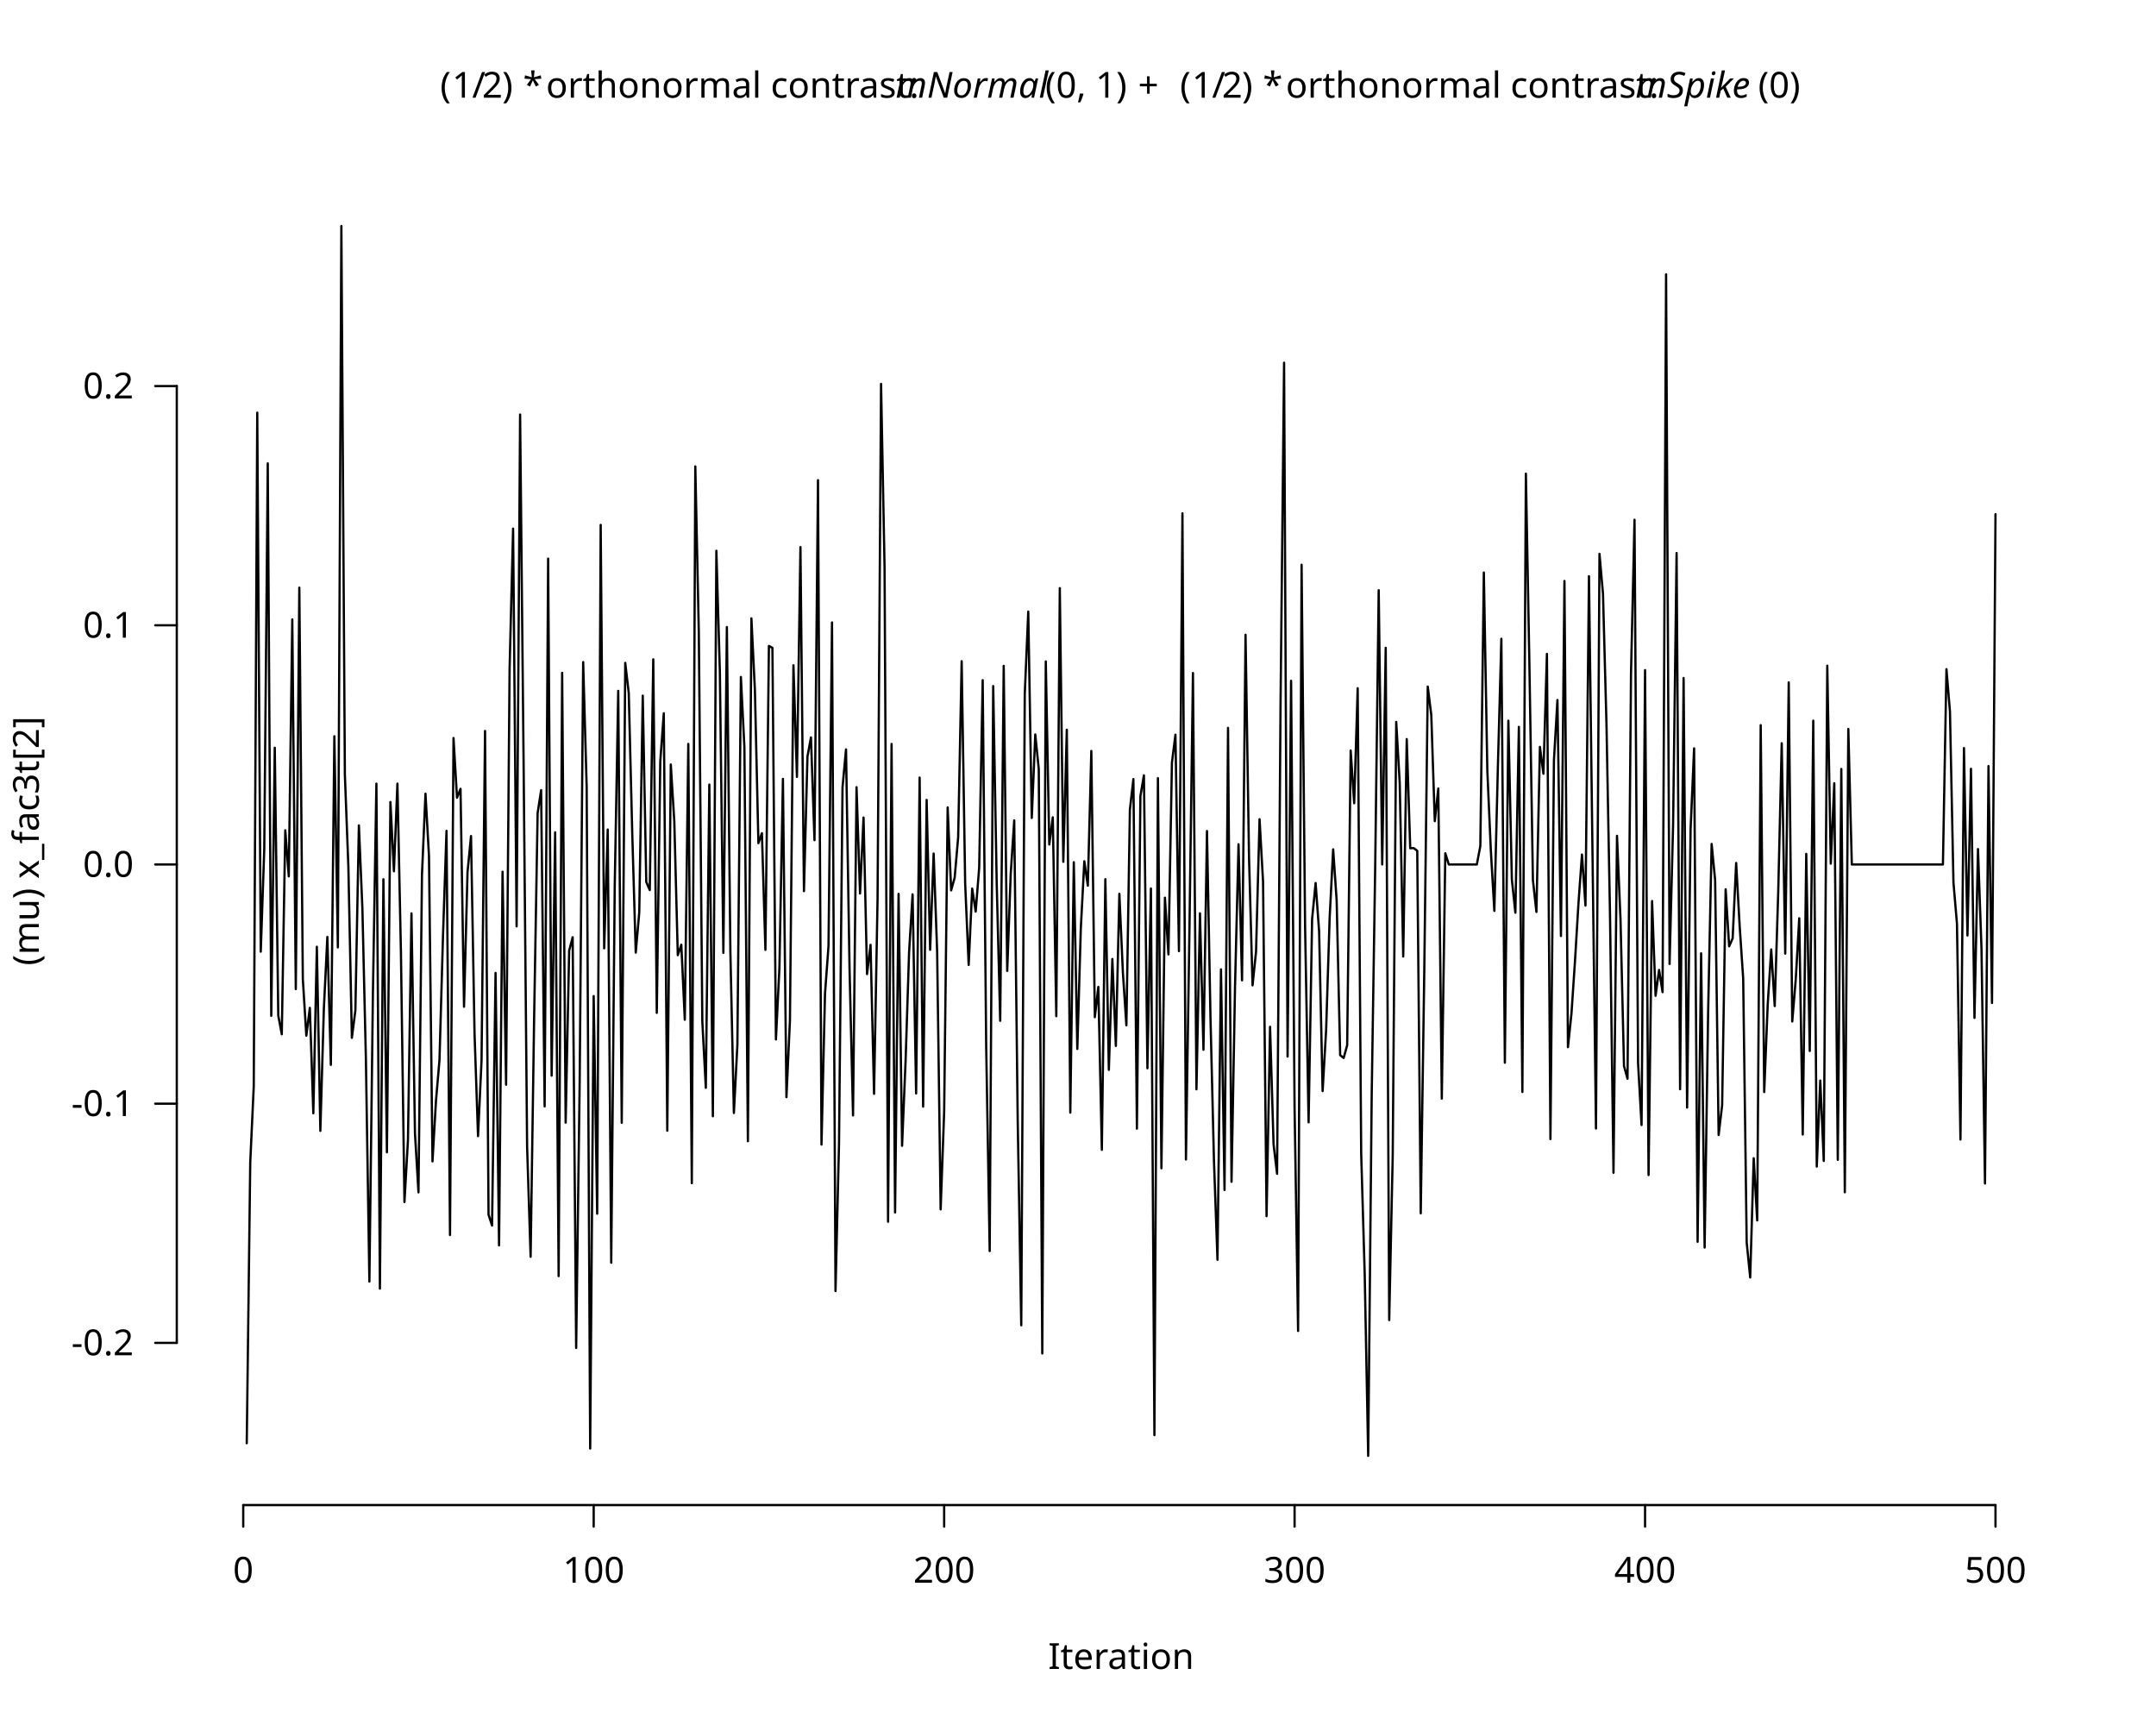
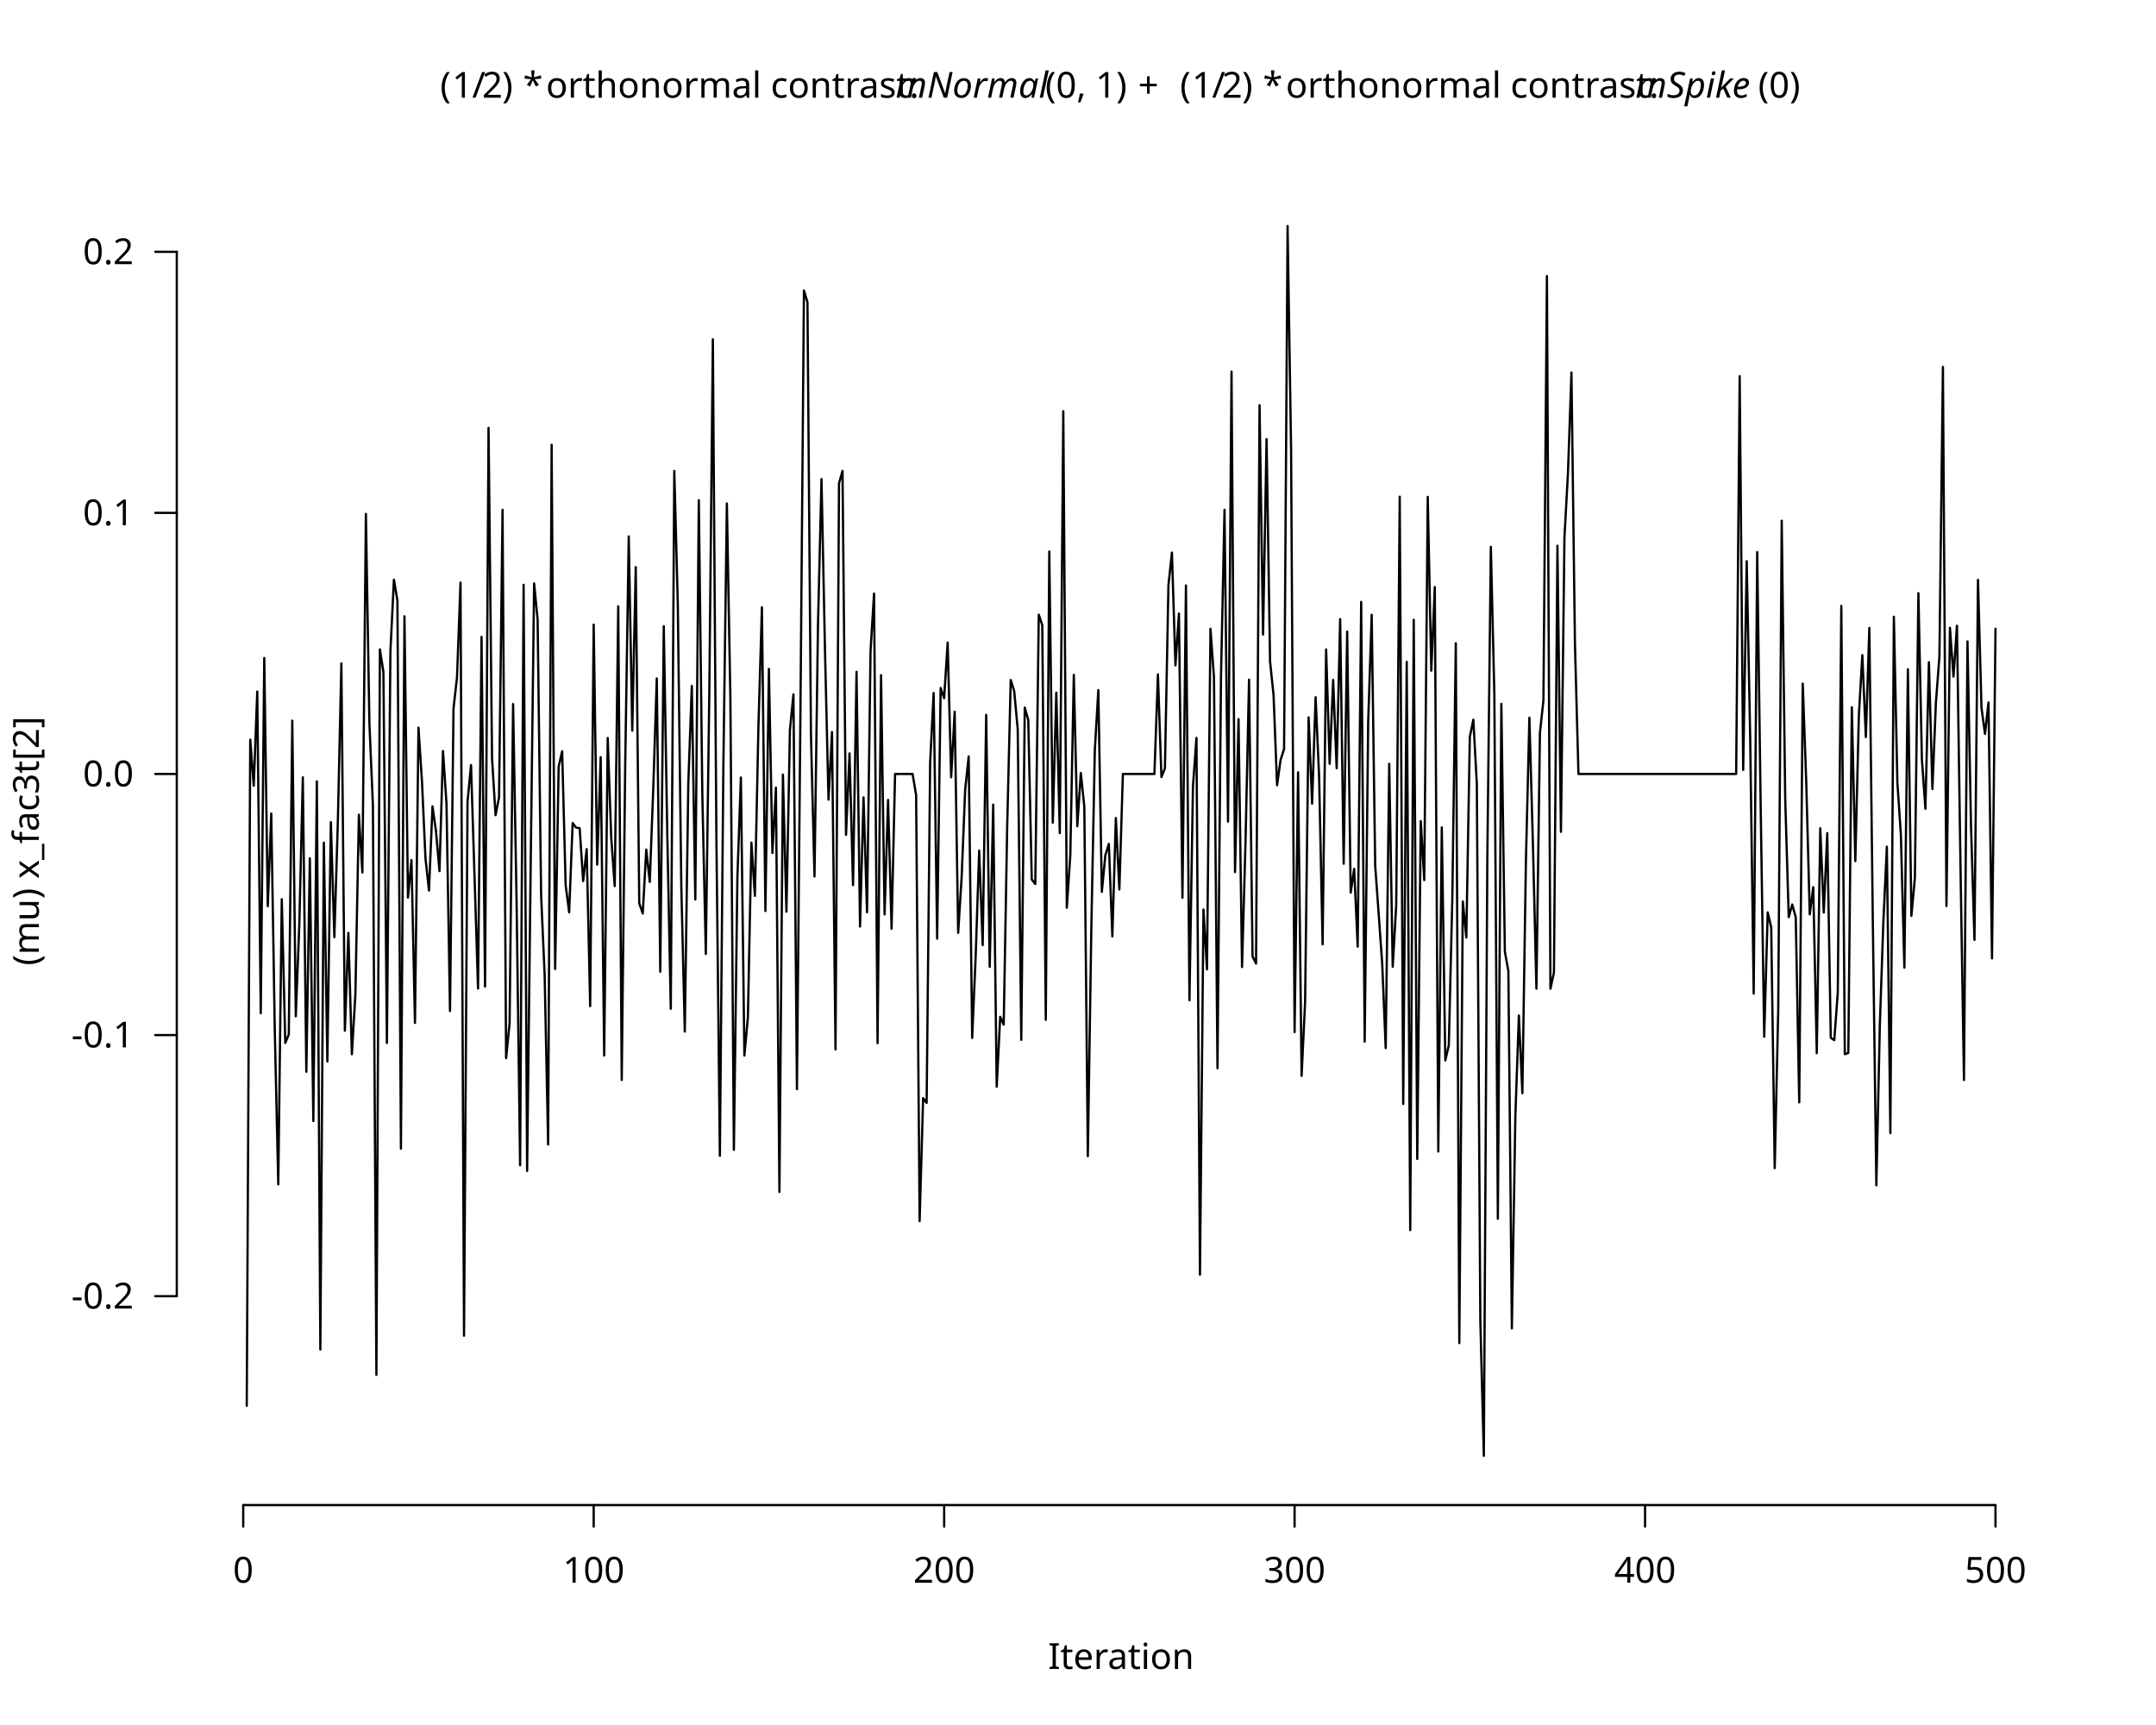
<svg xmlns="http://www.w3.org/2000/svg" class="svglite" data-engine-version="2.0" width="720.00pt" height="576.00pt" viewBox="0 0 720.00 576.00">
  <defs>
    <style type="text/css">
    .svglite line, .svglite polyline, .svglite polygon, .svglite path, .svglite rect, .svglite circle {
      fill: none;
      stroke: #000000;
      stroke-linecap: round;
      stroke-linejoin: round;
      stroke-miterlimit: 10.00;
    }
  </style>
  </defs>
  <rect width="100%" height="100%" style="stroke: none; fill: #FFFFFF;" />
  <defs>
    <clipPath id="cpMC4wMHw3MjAuMDB8MC4wMHw1NzYuMDA=">
      <rect x="0.00" y="0.00" width="720.00" height="576.00" />
    </clipPath>
  </defs>
  <g clip-path="url(#cpMC4wMHw3MjAuMDB8MC4wMHw1NzYuMDA=)">
</g>
  <defs>
    <clipPath id="cpNTkuMDR8Njg5Ljc2fDU5LjA0fDUwMi41Ng==">
      <rect x="59.04" y="59.04" width="630.72" height="443.52" />
    </clipPath>
  </defs>
  <g clip-path="url(#cpNTkuMDR8Njg5Ljc2fDU5LjA0fDUwMi41Ng==)">
</g>
  <g clip-path="url(#cpMC4wMHw3MjAuMDB8MC4wMHw1NzYuMDA=)">
    <line x1="81.23" y1="502.56" x2="666.40" y2="502.56" style="stroke-width: 0.75;" />
    <line x1="81.23" y1="502.56" x2="81.23" y2="509.76" style="stroke-width: 0.75;" />
    <line x1="198.26" y1="502.56" x2="198.26" y2="509.76" style="stroke-width: 0.75;" />
    <line x1="315.30" y1="502.56" x2="315.30" y2="509.76" style="stroke-width: 0.75;" />
    <line x1="432.33" y1="502.56" x2="432.33" y2="509.76" style="stroke-width: 0.75;" />
    <line x1="549.37" y1="502.56" x2="549.37" y2="509.76" style="stroke-width: 0.75;" />
    <line x1="666.40" y1="502.56" x2="666.40" y2="509.76" style="stroke-width: 0.75;" />
    <text x="81.23" y="528.48" text-anchor="middle" style="font-size: 12.00px; font-family: sans;" textLength="6.67px" lengthAdjust="spacingAndGlyphs">0</text>
    <text x="198.26" y="528.48" text-anchor="middle" style="font-size: 12.00px; font-family: sans;" textLength="20.02px" lengthAdjust="spacingAndGlyphs">100</text>
    <text x="315.30" y="528.48" text-anchor="middle" style="font-size: 12.00px; font-family: sans;" textLength="20.02px" lengthAdjust="spacingAndGlyphs">200</text>
    <text x="432.33" y="528.48" text-anchor="middle" style="font-size: 12.00px; font-family: sans;" textLength="20.02px" lengthAdjust="spacingAndGlyphs">300</text>
    <text x="549.37" y="528.48" text-anchor="middle" style="font-size: 12.00px; font-family: sans;" textLength="20.02px" lengthAdjust="spacingAndGlyphs">400</text>
    <text x="666.40" y="528.48" text-anchor="middle" style="font-size: 12.00px; font-family: sans;" textLength="20.02px" lengthAdjust="spacingAndGlyphs">500</text>
-     <line x1="59.04" y1="448.41" x2="59.04" y2="128.91" style="stroke-width: 0.75;" />
-     <line x1="59.04" y1="448.41" x2="51.84" y2="448.41" style="stroke-width: 0.75;" />
-     <line x1="59.04" y1="368.53" x2="51.84" y2="368.53" style="stroke-width: 0.75;" />
-     <line x1="59.04" y1="288.66" x2="51.84" y2="288.66" style="stroke-width: 0.75;" />
-     <line x1="59.04" y1="208.79" x2="51.84" y2="208.79" style="stroke-width: 0.75;" />
-     <line x1="59.04" y1="128.91" x2="51.84" y2="128.91" style="stroke-width: 0.75;" />
-     <text x="44.64" y="452.54" text-anchor="end" style="font-size: 12.00px; font-family: sans;" textLength="20.68px" lengthAdjust="spacingAndGlyphs">-0.2</text>
-     <text x="44.64" y="372.66" text-anchor="end" style="font-size: 12.00px; font-family: sans;" textLength="20.68px" lengthAdjust="spacingAndGlyphs">-0.1</text>
-     <text x="44.64" y="292.79" text-anchor="end" style="font-size: 12.00px; font-family: sans;" textLength="16.68px" lengthAdjust="spacingAndGlyphs">0.0</text>
-     <text x="44.64" y="212.92" text-anchor="end" style="font-size: 12.00px; font-family: sans;" textLength="16.68px" lengthAdjust="spacingAndGlyphs">0.1</text>
-     <text x="44.64" y="133.04" text-anchor="end" style="font-size: 12.00px; font-family: sans;" textLength="16.68px" lengthAdjust="spacingAndGlyphs">0.2</text>
+     <line x1="59.04" y1="432.81" x2="59.04" y2="84.08" style="stroke-width: 0.75;" />
+     <line x1="59.04" y1="432.81" x2="51.84" y2="432.81" style="stroke-width: 0.75;" />
+     <line x1="59.04" y1="345.62" x2="51.84" y2="345.62" style="stroke-width: 0.75;" />
+     <line x1="59.04" y1="258.44" x2="51.84" y2="258.44" style="stroke-width: 0.75;" />
+     <line x1="59.04" y1="171.26" x2="51.84" y2="171.26" style="stroke-width: 0.75;" />
+     <line x1="59.04" y1="84.08" x2="51.84" y2="84.08" style="stroke-width: 0.75;" />
+     <text x="44.64" y="436.94" text-anchor="end" style="font-size: 12.00px; font-family: sans;" textLength="20.68px" lengthAdjust="spacingAndGlyphs">-0.2</text>
+     <text x="44.64" y="349.75" text-anchor="end" style="font-size: 12.00px; font-family: sans;" textLength="20.68px" lengthAdjust="spacingAndGlyphs">-0.1</text>
+     <text x="44.64" y="262.57" text-anchor="end" style="font-size: 12.00px; font-family: sans;" textLength="16.68px" lengthAdjust="spacingAndGlyphs">0.0</text>
+     <text x="44.64" y="175.39" text-anchor="end" style="font-size: 12.00px; font-family: sans;" textLength="16.68px" lengthAdjust="spacingAndGlyphs">0.1</text>
+     <text x="44.64" y="88.21" text-anchor="end" style="font-size: 12.00px; font-family: sans;" textLength="16.68px" lengthAdjust="spacingAndGlyphs">0.2</text>
    <text x="146.99" y="32.62" style="font-size: 12.00px; font-family: sans;" textLength="4.00px" lengthAdjust="spacingAndGlyphs">(</text>
    <text x="150.99" y="32.62" style="font-size: 12.00px; font-family: sans;" textLength="6.67px" lengthAdjust="spacingAndGlyphs">1</text>
    <text x="157.66" y="32.62" style="font-size: 12.00px; font-family: sans;" textLength="3.33px" lengthAdjust="spacingAndGlyphs">/</text>
    <text x="161.00" y="32.62" style="font-size: 12.00px; font-family: sans;" textLength="6.67px" lengthAdjust="spacingAndGlyphs">2</text>
    <text x="167.67" y="32.62" style="font-size: 12.00px; font-family: sans;" textLength="4.00px" lengthAdjust="spacingAndGlyphs">)</text>
    <text x="171.67" y="32.62" style="font-size: 12.00px; font-family: sans;" textLength="3.00px" lengthAdjust="spacingAndGlyphs"> </text>
    <text x="174.67" y="32.62" style="font-size: 12.00px; font-family: sans;" textLength="4.67px" lengthAdjust="spacingAndGlyphs">*</text>
    <text x="179.34" y="32.62" style="font-size: 12.00px; font-family: sans;" textLength="3.00px" lengthAdjust="spacingAndGlyphs"> </text>
    <text x="182.35" y="32.62" style="font-size: 12.00px; font-family: sans;" textLength="116.73px" lengthAdjust="spacingAndGlyphs">orthonormal contrast: </text>
    <text x="299.08" y="32.62" style="font-size: 12.00px; font-style: italic; font-family: sans;" textLength="48.68px" lengthAdjust="spacingAndGlyphs">mNormal</text>
    <text x="349.06" y="32.62" style="font-size: 12.00px; font-family: sans;" textLength="28.01px" lengthAdjust="spacingAndGlyphs">(0, 1)</text>
    <text x="377.07" y="32.62" style="font-size: 12.00px; font-family: sans;" textLength="3.00px" lengthAdjust="spacingAndGlyphs"> </text>
    <text x="380.07" y="32.62" style="font-size: 12.00px; font-family: sans;" textLength="9.32px" lengthAdjust="spacingAndGlyphs">+</text>
    <text x="391.06" y="32.62" style="font-size: 12.00px; font-family: sans;" textLength="3.00px" lengthAdjust="spacingAndGlyphs"> </text>
    <text x="394.06" y="32.62" style="font-size: 12.00px; font-family: sans;" textLength="4.00px" lengthAdjust="spacingAndGlyphs">(</text>
    <text x="398.06" y="32.62" style="font-size: 12.00px; font-family: sans;" textLength="6.67px" lengthAdjust="spacingAndGlyphs">1</text>
    <text x="404.73" y="32.62" style="font-size: 12.00px; font-family: sans;" textLength="3.33px" lengthAdjust="spacingAndGlyphs">/</text>
    <text x="408.06" y="32.62" style="font-size: 12.00px; font-family: sans;" textLength="6.67px" lengthAdjust="spacingAndGlyphs">2</text>
    <text x="414.74" y="32.62" style="font-size: 12.00px; font-family: sans;" textLength="4.00px" lengthAdjust="spacingAndGlyphs">)</text>
    <text x="418.73" y="32.62" style="font-size: 12.00px; font-family: sans;" textLength="3.00px" lengthAdjust="spacingAndGlyphs"> </text>
    <text x="421.74" y="32.62" style="font-size: 12.00px; font-family: sans;" textLength="4.67px" lengthAdjust="spacingAndGlyphs">*</text>
    <text x="426.41" y="32.62" style="font-size: 12.00px; font-family: sans;" textLength="3.00px" lengthAdjust="spacingAndGlyphs"> </text>
    <text x="429.41" y="32.62" style="font-size: 12.00px; font-family: sans;" textLength="116.73px" lengthAdjust="spacingAndGlyphs">orthonormal contrast: </text>
    <text x="546.15" y="32.62" style="font-size: 12.00px; font-style: italic; font-family: sans;" textLength="40.02px" lengthAdjust="spacingAndGlyphs">mSpike</text>
    <text x="587.14" y="32.62" style="font-size: 12.00px; font-family: sans;" textLength="14.67px" lengthAdjust="spacingAndGlyphs">(0)</text>
    <text x="374.40" y="557.28" text-anchor="middle" style="font-size: 12.00px; font-family: sans;" textLength="43.36px" lengthAdjust="spacingAndGlyphs">Iteration</text>
    <text transform="translate(12.96,280.80) rotate(-90)" text-anchor="middle" style="font-size: 12.00px; font-family: sans;" textLength="80.04px" lengthAdjust="spacingAndGlyphs">(mu) x_fac3t[2]</text>
  </g>
  <g clip-path="url(#cpNTkuMDR8Njg5Ljc2fDU5LjA0fDUwMi41Ng==)">
-     <polyline points="82.40,481.92 83.57,388.18 84.74,362.75 85.91,137.78 87.08,317.77 88.25,283.55 89.42,154.71 90.59,339.19 91.76,249.68 92.93,339.12 94.10,345.36 95.27,277.25 96.44,292.63 97.61,206.83 98.78,330.27 99.96,196.22 101.13,326.90 102.30,345.81 103.47,336.53 104.64,371.74 105.81,316.13 106.98,377.61 108.15,336.89 109.32,312.86 110.49,355.57 111.66,245.85 112.83,316.35 114.00,75.47 115.17,258.63 116.34,289.45 117.51,346.54 118.68,337.37 119.85,275.60 121.02,303.28 122.19,353.50 123.36,427.93 124.53,332.09 125.70,261.68 126.87,430.29 128.04,293.60 129.21,384.76 130.38,267.80 131.55,290.92 132.72,261.65 133.89,317.90 135.07,401.37 136.24,380.68 137.41,305.00 138.58,378.41 139.75,398.14 140.92,292.03 142.09,265.03 143.26,285.82 144.43,387.80 145.60,367.51 146.77,353.91 147.94,312.46 149.11,277.43 150.28,412.38 151.45,246.44 152.62,266.38 153.79,263.40 154.96,336.16 156.13,291.17 157.30,279.16 158.47,345.00 159.64,379.35 160.81,354.13 161.98,244.07 163.15,405.59 164.32,409.22 165.49,324.88 166.66,415.85 167.83,291.09 169.01,362.21 170.18,223.25 171.35,176.51 172.52,309.33 173.69,138.42 174.86,255.08 176.03,382.99 177.20,419.65 178.37,340.07 179.54,271.48 180.71,263.84 181.88,369.44 183.05,186.54 184.22,359.17 185.39,277.91 186.56,426.10 187.73,224.68 188.90,374.86 190.07,317.43 191.24,312.96 192.41,450.10 193.58,361.46 194.75,221.08 195.92,262.79 197.09,483.68 198.26,332.61 199.43,405.27 200.60,175.27 201.77,316.65 202.95,276.99 204.12,421.64 205.29,295.85 206.46,230.69 207.63,374.91 208.80,221.35 209.97,231.39 211.14,278.22 212.31,318.09 213.48,304.67 214.65,232.29 215.82,294.49 216.99,297.20 218.16,220.15 219.33,338.21 220.50,254.25 221.67,238.18 222.84,377.56 224.01,255.27 225.18,274.18 226.35,318.96 227.52,315.45 228.69,340.50 229.86,248.39 231.03,395.07 232.20,155.74 233.37,211.16 234.54,341.04 235.71,363.23 236.88,261.98 238.06,372.73 239.23,183.91 240.40,224.29 241.57,318.16 242.74,209.37 243.91,317.68 245.08,371.64 246.25,348.91 247.42,226.05 248.59,249.44 249.76,381.07 250.93,206.48 252.10,230.36 253.27,281.55 254.44,278.23 255.61,317.16 256.78,215.69 257.95,216.32 259.12,347.08 260.29,323.17 261.46,260.08 262.63,366.35 263.80,340.77 264.97,222.15 266.14,259.41 267.31,182.67 268.48,297.55 269.65,252.64 270.82,246.23 272.00,280.55 273.17,160.34 274.34,382.19 275.51,331.82 276.68,315.88 277.85,207.85 279.02,431.10 280.19,381.92 281.36,262.90 282.53,250.24 283.70,323.16 284.87,372.45 286.04,262.86 287.21,298.35 288.38,272.97 289.55,325.26 290.72,315.48 291.89,365.24 293.06,300.26 294.23,128.18 295.40,189.37 296.57,407.96 297.74,248.41 298.91,404.85 300.08,298.47 301.25,382.60 302.42,354.29 303.59,318.00 304.76,298.64 305.94,365.11 307.11,259.65 308.28,369.52 309.45,267.10 310.62,317.14 311.79,285.01 312.96,317.76 314.13,403.83 315.30,371.26 316.47,269.60 317.64,297.31 318.81,293.08 319.98,279.56 321.15,220.78 322.32,295.04 323.49,322.20 324.66,296.70 325.83,304.39 327.00,289.71 328.17,227.12 329.34,349.52 330.51,417.75 331.68,229.09 332.85,294.87 334.02,340.85 335.19,222.35 336.36,324.20 337.53,291.80 338.70,273.94 339.87,374.53 341.05,442.54 342.22,231.76 343.39,204.22 344.56,273.14 345.73,245.24 346.90,256.83 348.07,451.94 349.24,220.86 350.41,281.99 351.58,272.92 352.75,339.31 353.92,196.40 355.09,287.77 356.26,243.67 357.43,371.52 358.60,287.91 359.77,350.26 360.94,310.00 362.11,287.59 363.28,295.74 364.45,250.76 365.62,339.65 366.79,329.54 367.96,383.94 369.13,293.56 370.30,357.25 371.47,320.23 372.64,349.25 373.81,298.45 374.99,324.69 376.16,342.37 377.33,270.36 378.50,260.14 379.67,376.87 380.84,265.84 382.01,258.90 383.18,356.71 384.35,296.69 385.52,479.21 386.69,259.84 387.86,390.09 389.03,299.75 390.20,318.70 391.37,254.65 392.54,245.32 393.71,317.59 394.88,171.41 396.05,387.18 397.22,310.23 398.39,224.73 399.56,363.74 400.73,304.98 401.90,350.53 403.07,277.48 404.24,339.60 405.41,387.78 406.58,420.67 407.75,323.70 408.93,397.35 410.10,243.05 411.27,394.61 412.44,329.36 413.61,281.92 414.78,327.36 415.95,211.95 417.12,286.51 418.29,329.02 419.46,317.74 420.63,273.55 421.80,294.43 422.97,406.09 424.14,342.85 425.31,382.13 426.48,391.94 427.65,234.13 428.82,121.12 429.99,352.80 431.16,227.33 432.33,370.09 433.50,444.42 434.67,188.58 435.84,309.53 437.01,374.75 438.18,306.90 439.35,294.85 440.52,311.00 441.69,364.32 442.86,343.99 444.04,306.44 445.21,283.60 446.38,300.68 447.55,352.33 448.72,353.27 449.89,349.00 451.06,250.60 452.23,268.21 453.40,229.82 454.57,385.11 455.74,425.23 456.91,486.13 458.08,365.74 459.25,289.30 460.42,197.08 461.59,288.66 462.76,216.31 463.93,440.79 465.10,385.97 466.27,241.06 467.44,261.41 468.61,319.40 469.78,246.80 470.95,283.24 472.12,283.19 473.29,284.09 474.46,405.15 475.63,325.09 476.80,229.26 477.98,238.73 479.15,274.19 480.32,263.29 481.49,366.84 482.66,284.92 483.83,288.66 485.00,288.66 486.17,288.66 487.34,288.66 488.51,288.66 489.68,288.66 490.85,288.66 492.02,288.66 493.19,288.66 494.36,282.49 495.53,191.17 496.70,257.41 497.87,284.03 499.04,304.16 500.21,256.44 501.38,213.30 502.55,354.86 503.72,240.65 504.89,293.69 506.06,304.77 507.23,242.72 508.40,364.62 509.57,158.16 510.74,221.54 511.92,293.88 513.09,304.50 514.26,249.39 515.43,258.36 516.60,218.34 517.77,380.35 518.94,253.90 520.11,233.74 521.28,312.54 522.45,193.99 523.62,349.66 524.79,338.46 525.96,321.09 527.13,301.68 528.30,285.35 529.47,302.37 530.64,192.40 531.81,284.31 532.98,376.82 534.15,184.94 535.32,198.25 536.49,241.87 537.66,305.10 538.83,391.60 540.00,279.09 541.17,306.99 542.34,355.96 543.51,360.20 544.68,224.80 545.85,173.56 547.03,354.93 548.20,375.66 549.37,223.76 550.54,392.36 551.71,300.88 552.88,332.50 554.05,323.88 555.22,331.29 556.39,91.60 557.56,321.88 558.73,275.50 559.90,184.66 561.07,363.71 562.24,226.40 563.41,369.84 564.58,276.68 565.75,249.89 566.92,414.66 568.09,318.32 569.26,416.57 570.43,338.09 571.60,281.80 572.77,293.88 573.94,379.00 575.11,369.03 576.28,296.95 577.45,315.98 578.62,313.33 579.79,288.16 580.97,309.35 582.14,326.75 583.31,414.89 584.48,426.57 585.65,386.75 586.82,407.52 587.99,242.14 589.16,364.64 590.33,335.46 591.50,317.04 592.67,335.94 593.84,297.87 595.01,248.18 596.18,318.43 597.35,227.86 598.52,341.10 599.69,327.11 600.86,306.62 602.03,378.82 603.20,285.12 604.37,350.93 605.54,240.64 606.71,389.54 607.88,360.80 609.05,387.64 610.22,222.28 611.39,288.38 612.56,261.54 613.73,387.28 614.91,256.77 616.08,398.11 617.25,243.41 618.42,288.66 619.59,288.66 620.76,288.66 621.93,288.66 623.10,288.66 624.27,288.66 625.44,288.66 626.61,288.66 627.78,288.66 628.95,288.66 630.12,288.66 631.29,288.66 632.46,288.66 633.63,288.66 634.80,288.66 635.97,288.66 637.14,288.66 638.31,288.66 639.48,288.66 640.65,288.66 641.82,288.66 642.99,288.66 644.16,288.66 645.33,288.66 646.50,288.66 647.67,288.66 648.84,288.66 650.02,223.44 651.19,237.57 652.36,294.73 653.53,308.40 654.70,380.49 655.87,249.78 657.04,312.38 658.21,256.70 659.38,339.89 660.55,283.52 661.72,316.67 662.89,395.19 664.06,255.80 665.23,334.91 666.40,171.69 " style="stroke-width: 0.75;" />
+     <polyline points="82.40,469.39 83.57,246.99 84.74,262.36 85.91,230.91 87.08,338.33 88.25,219.71 89.42,302.58 90.59,271.64 91.76,343.94 92.93,395.49 94.10,300.25 95.27,348.25 96.44,345.42 97.61,240.63 98.78,339.36 99.96,308.54 101.13,259.55 102.30,357.88 103.47,286.60 104.64,374.33 105.81,260.90 106.98,450.63 108.15,281.36 109.32,354.44 110.49,274.52 111.66,312.93 112.83,274.17 114.00,221.53 115.17,344.16 116.34,311.48 117.51,352.02 118.68,332.05 119.85,272.06 121.02,291.32 122.19,171.59 123.36,241.36 124.53,268.84 125.70,459.09 126.87,216.84 128.04,224.37 129.21,348.26 130.38,217.45 131.55,193.55 132.72,200.54 133.89,383.54 135.07,205.77 136.24,299.71 137.41,287.18 138.58,341.57 139.75,242.97 140.92,260.92 142.09,286.62 143.26,297.37 144.43,269.25 145.60,277.54 146.77,290.87 147.94,250.77 149.11,268.35 150.28,337.59 151.45,236.59 152.62,226.16 153.79,194.54 154.96,446.01 156.13,267.69 157.30,255.47 158.47,292.70 159.64,330.10 160.81,212.64 161.98,329.41 163.15,142.86 164.32,253.25 165.49,272.20 166.66,266.28 167.83,170.23 169.01,353.33 170.18,341.65 171.35,235.09 172.52,301.47 173.69,389.09 174.86,195.26 176.03,390.99 177.20,291.00 178.37,194.81 179.54,206.90 180.71,299.06 181.88,325.33 183.05,382.16 184.22,148.51 185.39,323.55 186.56,256.04 187.73,250.87 188.90,295.58 190.07,304.62 191.24,274.83 192.41,276.37 193.58,276.53 194.75,294.21 195.92,283.52 197.09,335.96 198.26,208.57 199.43,288.69 200.60,252.84 201.77,352.44 202.95,246.42 204.12,279.74 205.29,295.88 206.46,202.46 207.63,360.61 208.80,254.55 209.97,179.11 211.14,243.98 212.31,189.35 213.48,301.63 214.65,305.04 215.82,283.69 216.99,294.47 218.16,263.22 219.33,226.53 220.50,324.47 221.67,209.09 222.84,278.47 224.01,336.83 225.18,157.26 226.35,201.56 227.52,295.84 228.69,344.46 229.86,261.73 231.03,229.04 232.20,300.34 233.37,167.02 234.54,265.05 235.71,318.54 236.88,230.78 238.06,113.30 239.23,278.40 240.40,385.92 241.57,255.73 242.74,168.11 243.91,233.09 245.08,383.94 246.25,293.00 247.42,259.62 248.59,352.45 249.76,339.69 250.93,281.36 252.10,299.14 253.27,242.89 254.44,202.79 255.61,304.20 256.78,223.37 257.95,284.81 259.12,262.98 260.29,398.00 261.46,258.67 262.63,304.42 263.80,243.77 264.97,231.86 266.14,363.68 267.31,237.33 268.48,97.01 269.65,100.88 270.82,245.33 272.00,292.65 273.17,208.49 274.34,159.96 275.51,217.25 276.68,267.00 277.85,244.44 279.02,350.39 280.19,161.40 281.36,157.23 282.53,278.77 283.70,251.57 284.87,295.55 286.04,224.32 287.21,309.39 288.38,266.27 289.55,304.62 290.72,217.27 291.89,198.20 293.06,348.34 294.23,225.46 295.40,305.33 296.57,267.10 297.74,310.13 298.91,258.44 300.08,258.44 301.25,258.44 302.42,258.44 303.59,258.44 304.76,258.44 305.94,265.52 307.11,407.75 308.28,366.68 309.45,368.28 310.62,254.73 311.79,231.41 312.96,313.42 314.13,229.73 315.30,233.14 316.47,214.57 317.64,259.54 318.81,237.66 319.98,311.48 321.15,292.78 322.32,263.66 323.49,252.58 324.66,346.59 325.83,319.16 327.00,284.02 328.17,315.56 329.34,238.69 330.51,322.83 331.68,268.67 332.85,362.86 334.02,339.53 335.19,342.13 336.36,275.63 337.53,227.07 338.70,230.81 339.87,243.56 341.05,347.23 342.22,236.26 343.39,240.38 344.56,293.66 345.73,295.20 346.90,205.25 348.07,208.73 349.24,340.52 350.41,184.17 351.58,274.69 352.75,231.29 353.92,278.18 355.09,137.30 356.26,303.10 357.43,285.54 358.60,225.34 359.77,275.89 360.94,258.12 362.11,269.41 363.28,386.05 364.45,310.07 365.62,250.39 366.79,230.42 367.96,297.82 369.13,285.59 370.30,281.78 371.47,312.66 372.64,273.15 373.81,297.01 374.99,258.44 376.16,258.44 377.33,258.44 378.50,258.44 379.67,258.44 380.84,258.44 382.01,258.44 383.18,258.44 384.35,258.44 385.52,258.44 386.69,225.19 387.86,259.47 389.03,256.55 390.20,195.41 391.37,184.51 392.54,222.18 393.71,204.87 394.88,299.79 396.05,195.50 397.22,333.99 398.39,262.59 399.56,246.39 400.73,425.63 401.90,303.70 403.07,323.67 404.24,209.96 405.41,226.18 406.58,356.68 407.75,226.23 408.93,170.21 410.10,274.34 411.27,124.07 412.44,291.19 413.61,240.12 414.78,322.91 415.95,280.85 417.12,226.92 418.29,319.36 419.46,321.74 420.63,135.29 421.80,211.88 422.97,146.63 424.14,220.90 425.31,232.15 426.48,262.22 427.65,253.72 428.82,250.11 429.99,75.47 431.16,149.85 432.33,344.63 433.50,257.88 434.67,359.25 435.84,334.63 437.01,239.53 438.18,268.35 439.35,232.82 440.52,259.38 441.69,315.31 442.86,216.85 444.04,255.04 445.21,227.03 446.38,256.54 447.55,206.74 448.72,288.41 449.89,210.88 451.06,298.07 452.23,290.10 453.40,316.09 454.57,200.97 455.74,347.81 456.91,240.92 458.08,205.28 459.25,289.13 460.42,305.27 461.59,321.80 462.76,349.98 463.93,255.05 465.10,322.82 466.27,302.30 467.44,165.84 468.61,368.62 469.78,221.01 470.95,410.75 472.12,206.94 473.29,386.99 474.46,274.17 475.63,293.87 476.80,165.91 477.98,223.94 479.15,196.03 480.32,384.49 481.49,276.29 482.66,354.08 483.83,349.05 485.00,300.16 486.17,214.78 487.34,448.48 488.51,301.02 489.68,313.03 490.85,246.05 492.02,240.33 493.19,261.71 494.36,440.88 495.53,486.13 496.70,286.09 497.87,182.60 499.04,231.67 500.21,406.95 501.38,235.03 502.55,317.78 503.72,324.24 504.89,443.58 506.06,372.58 507.23,339.09 508.40,365.04 509.57,288.10 510.74,239.66 511.92,281.76 513.09,330.12 514.26,244.72 515.43,233.87 516.60,92.18 517.77,330.15 518.94,324.72 520.11,182.22 521.28,277.76 522.45,179.46 523.62,158.05 524.79,124.37 525.96,215.22 527.13,258.44 528.30,258.44 529.47,258.44 530.64,258.44 531.81,258.44 532.98,258.44 534.15,258.44 535.32,258.44 536.49,258.44 537.66,258.44 538.83,258.44 540.00,258.44 541.17,258.44 542.34,258.44 543.51,258.44 544.68,258.44 545.85,258.44 547.03,258.44 548.20,258.44 549.37,258.44 550.54,258.44 551.71,258.44 552.88,258.44 554.05,258.44 555.22,258.44 556.39,258.44 557.56,258.44 558.73,258.44 559.90,258.44 561.07,258.44 562.24,258.44 563.41,258.44 564.58,258.44 565.75,258.44 566.92,258.44 568.09,258.44 569.26,258.44 570.43,258.44 571.60,258.44 572.77,258.44 573.94,258.44 575.11,258.44 576.28,258.44 577.45,258.44 578.62,258.44 579.79,258.44 580.97,125.61 582.14,257.06 583.31,187.38 584.48,246.27 585.65,331.77 586.82,184.35 587.99,270.02 589.16,346.18 590.33,304.66 591.50,309.68 592.67,390.04 593.84,337.44 595.01,173.87 596.18,267.00 597.35,306.24 598.52,302.02 599.69,306.26 600.86,368.11 602.03,228.28 603.20,261.21 604.37,305.32 605.54,296.23 606.71,351.69 607.88,276.57 609.05,304.71 610.22,278.18 611.39,346.53 612.56,347.33 613.73,331.42 614.91,202.32 616.08,352.00 617.25,351.59 618.42,236.16 619.59,287.53 620.76,239.10 621.93,218.73 623.10,246.11 624.27,209.65 625.44,308.48 626.61,395.78 627.78,342.03 628.95,307.88 630.12,282.72 631.29,378.38 632.46,205.93 633.63,261.28 634.80,278.68 635.97,323.11 637.14,223.47 638.31,305.83 639.48,293.09 640.65,198.07 641.82,253.57 642.99,270.04 644.16,221.13 645.33,263.46 646.50,234.54 647.67,219.27 648.84,122.53 650.02,302.53 651.19,209.64 652.36,225.94 653.53,208.93 654.70,288.67 655.87,360.63 657.04,214.18 658.21,275.35 659.38,313.86 660.55,193.61 661.72,236.32 662.89,245.06 664.06,234.56 665.23,320.04 666.40,209.91 " style="stroke-width: 0.75;" />
  </g>
</svg>
